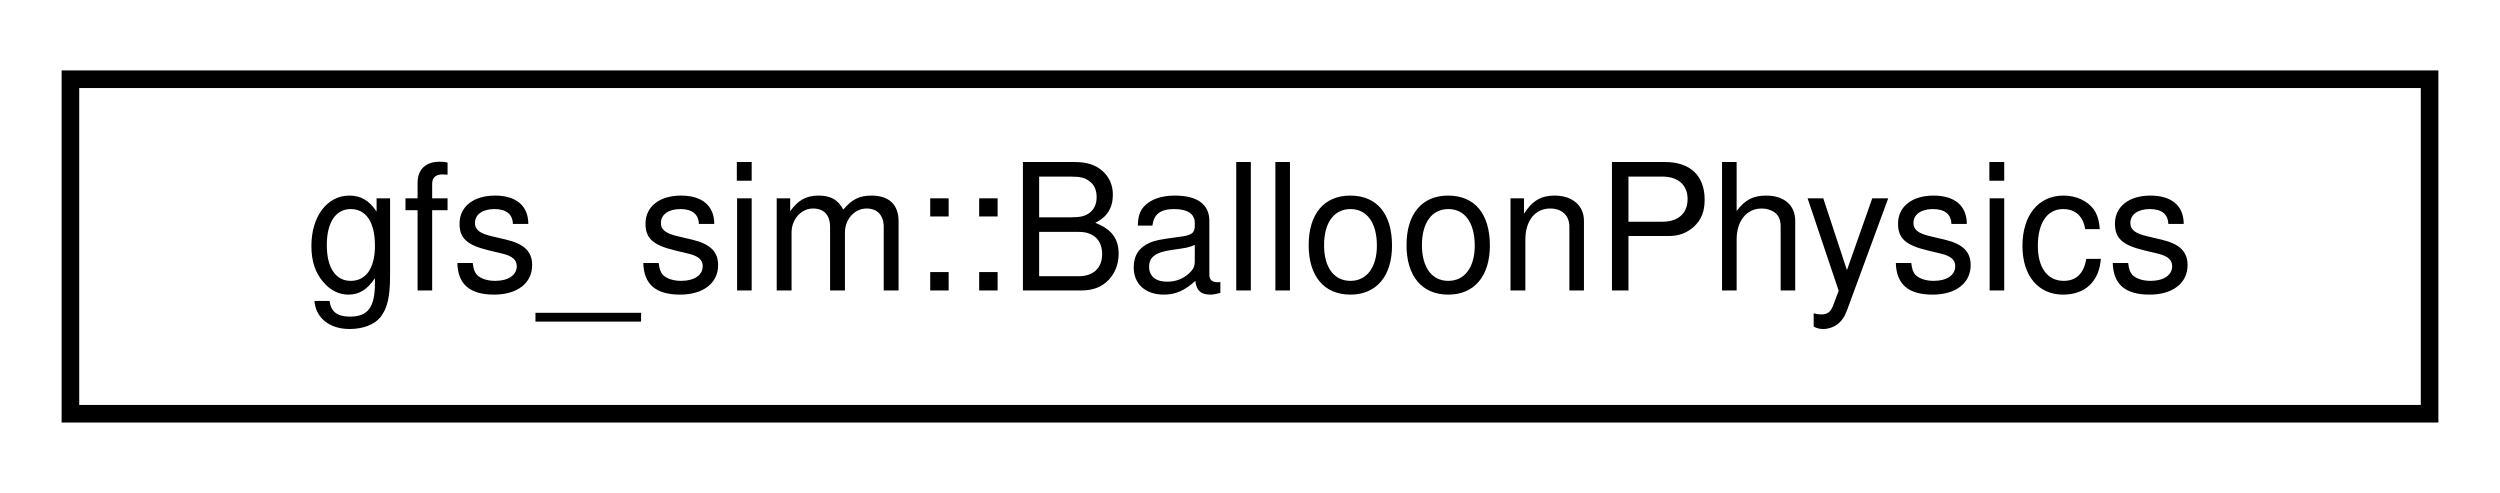
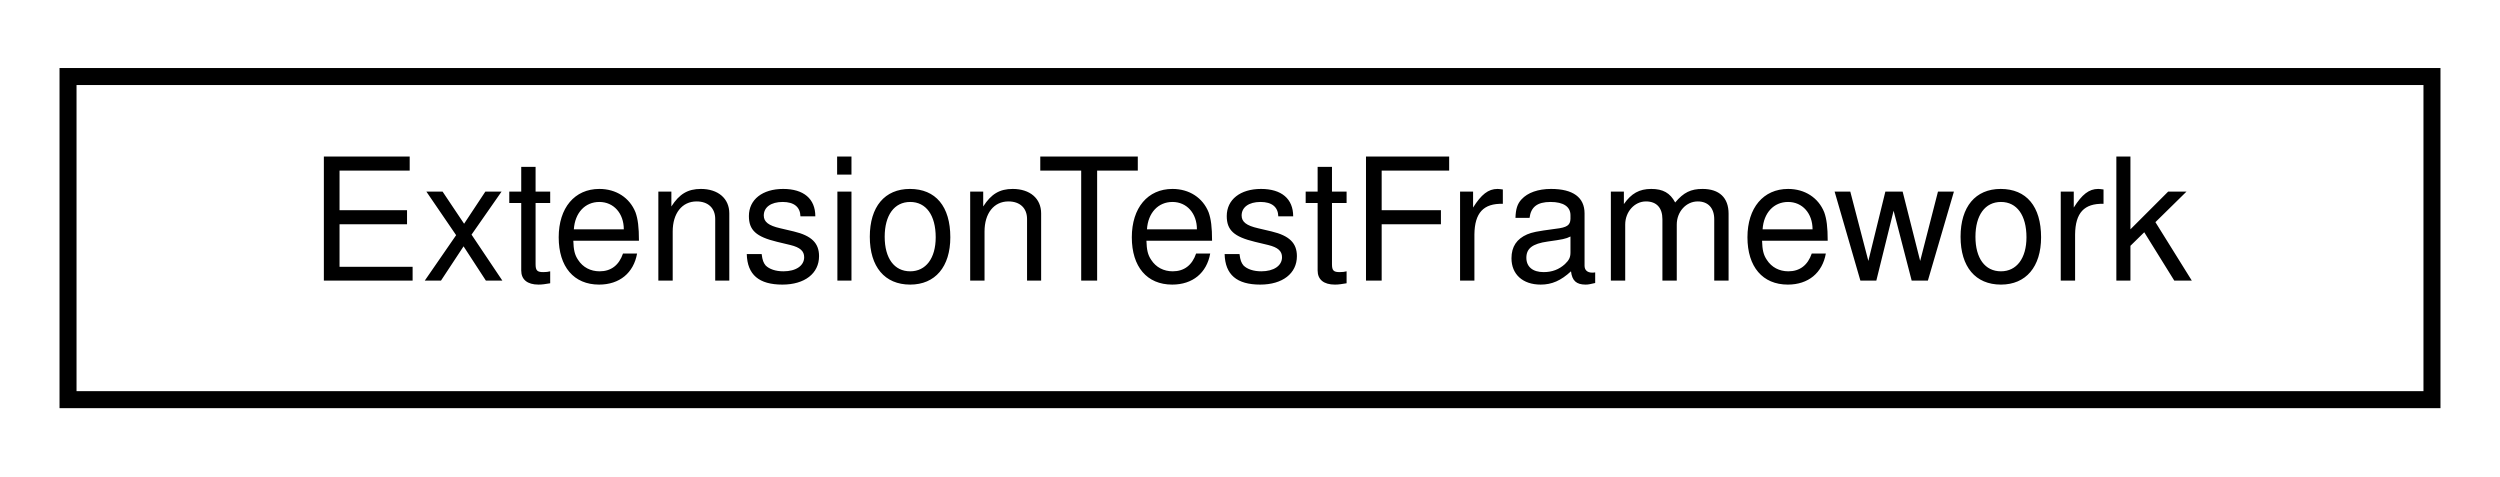
- <svg xmlns="http://www.w3.org/2000/svg" xmlns:xlink="http://www.w3.org/1999/xlink" width="142pt" height="28pt" viewBox="0.00 0.00 142.00 28.00">
+ <svg xmlns="http://www.w3.org/2000/svg" xmlns:xlink="http://www.w3.org/1999/xlink" width="147pt" height="28pt" viewBox="0.00 0.00 147.00 28.00">
  <g id="graph0" class="graph" transform="scale(1 1) rotate(0) translate(4 24)">
    <g id="node1" class="node">
      <g id="a_node1">
-         <a xlink:href="classgfs__sim_1_1BalloonPhysics.html" target="_top" xlink:title=" ">
-           <polygon fill="none" stroke="black" points="0,-0.5 0,-19.5 134,-19.5 134,-0.5 0,-0.5" />
-           <text text-anchor="middle" x="67" y="-7.5" font-family="Helvetica,sans-Serif" font-size="10.00">gfs_sim::BalloonPhysics</text>
+         <a xlink:href="classExtensionTestFramework.html" target="_top" xlink:title=" ">
+           <polygon fill="none" stroke="black" points="0,-0.5 0,-19.5 139,-19.5 139,-0.5 0,-0.5" />
+           <text text-anchor="middle" x="69.5" y="-7.5" font-family="Helvetica,sans-Serif" font-size="10.00">ExtensionTestFramework</text>
        </a>
      </g>
    </g>
  </g>
</svg>
